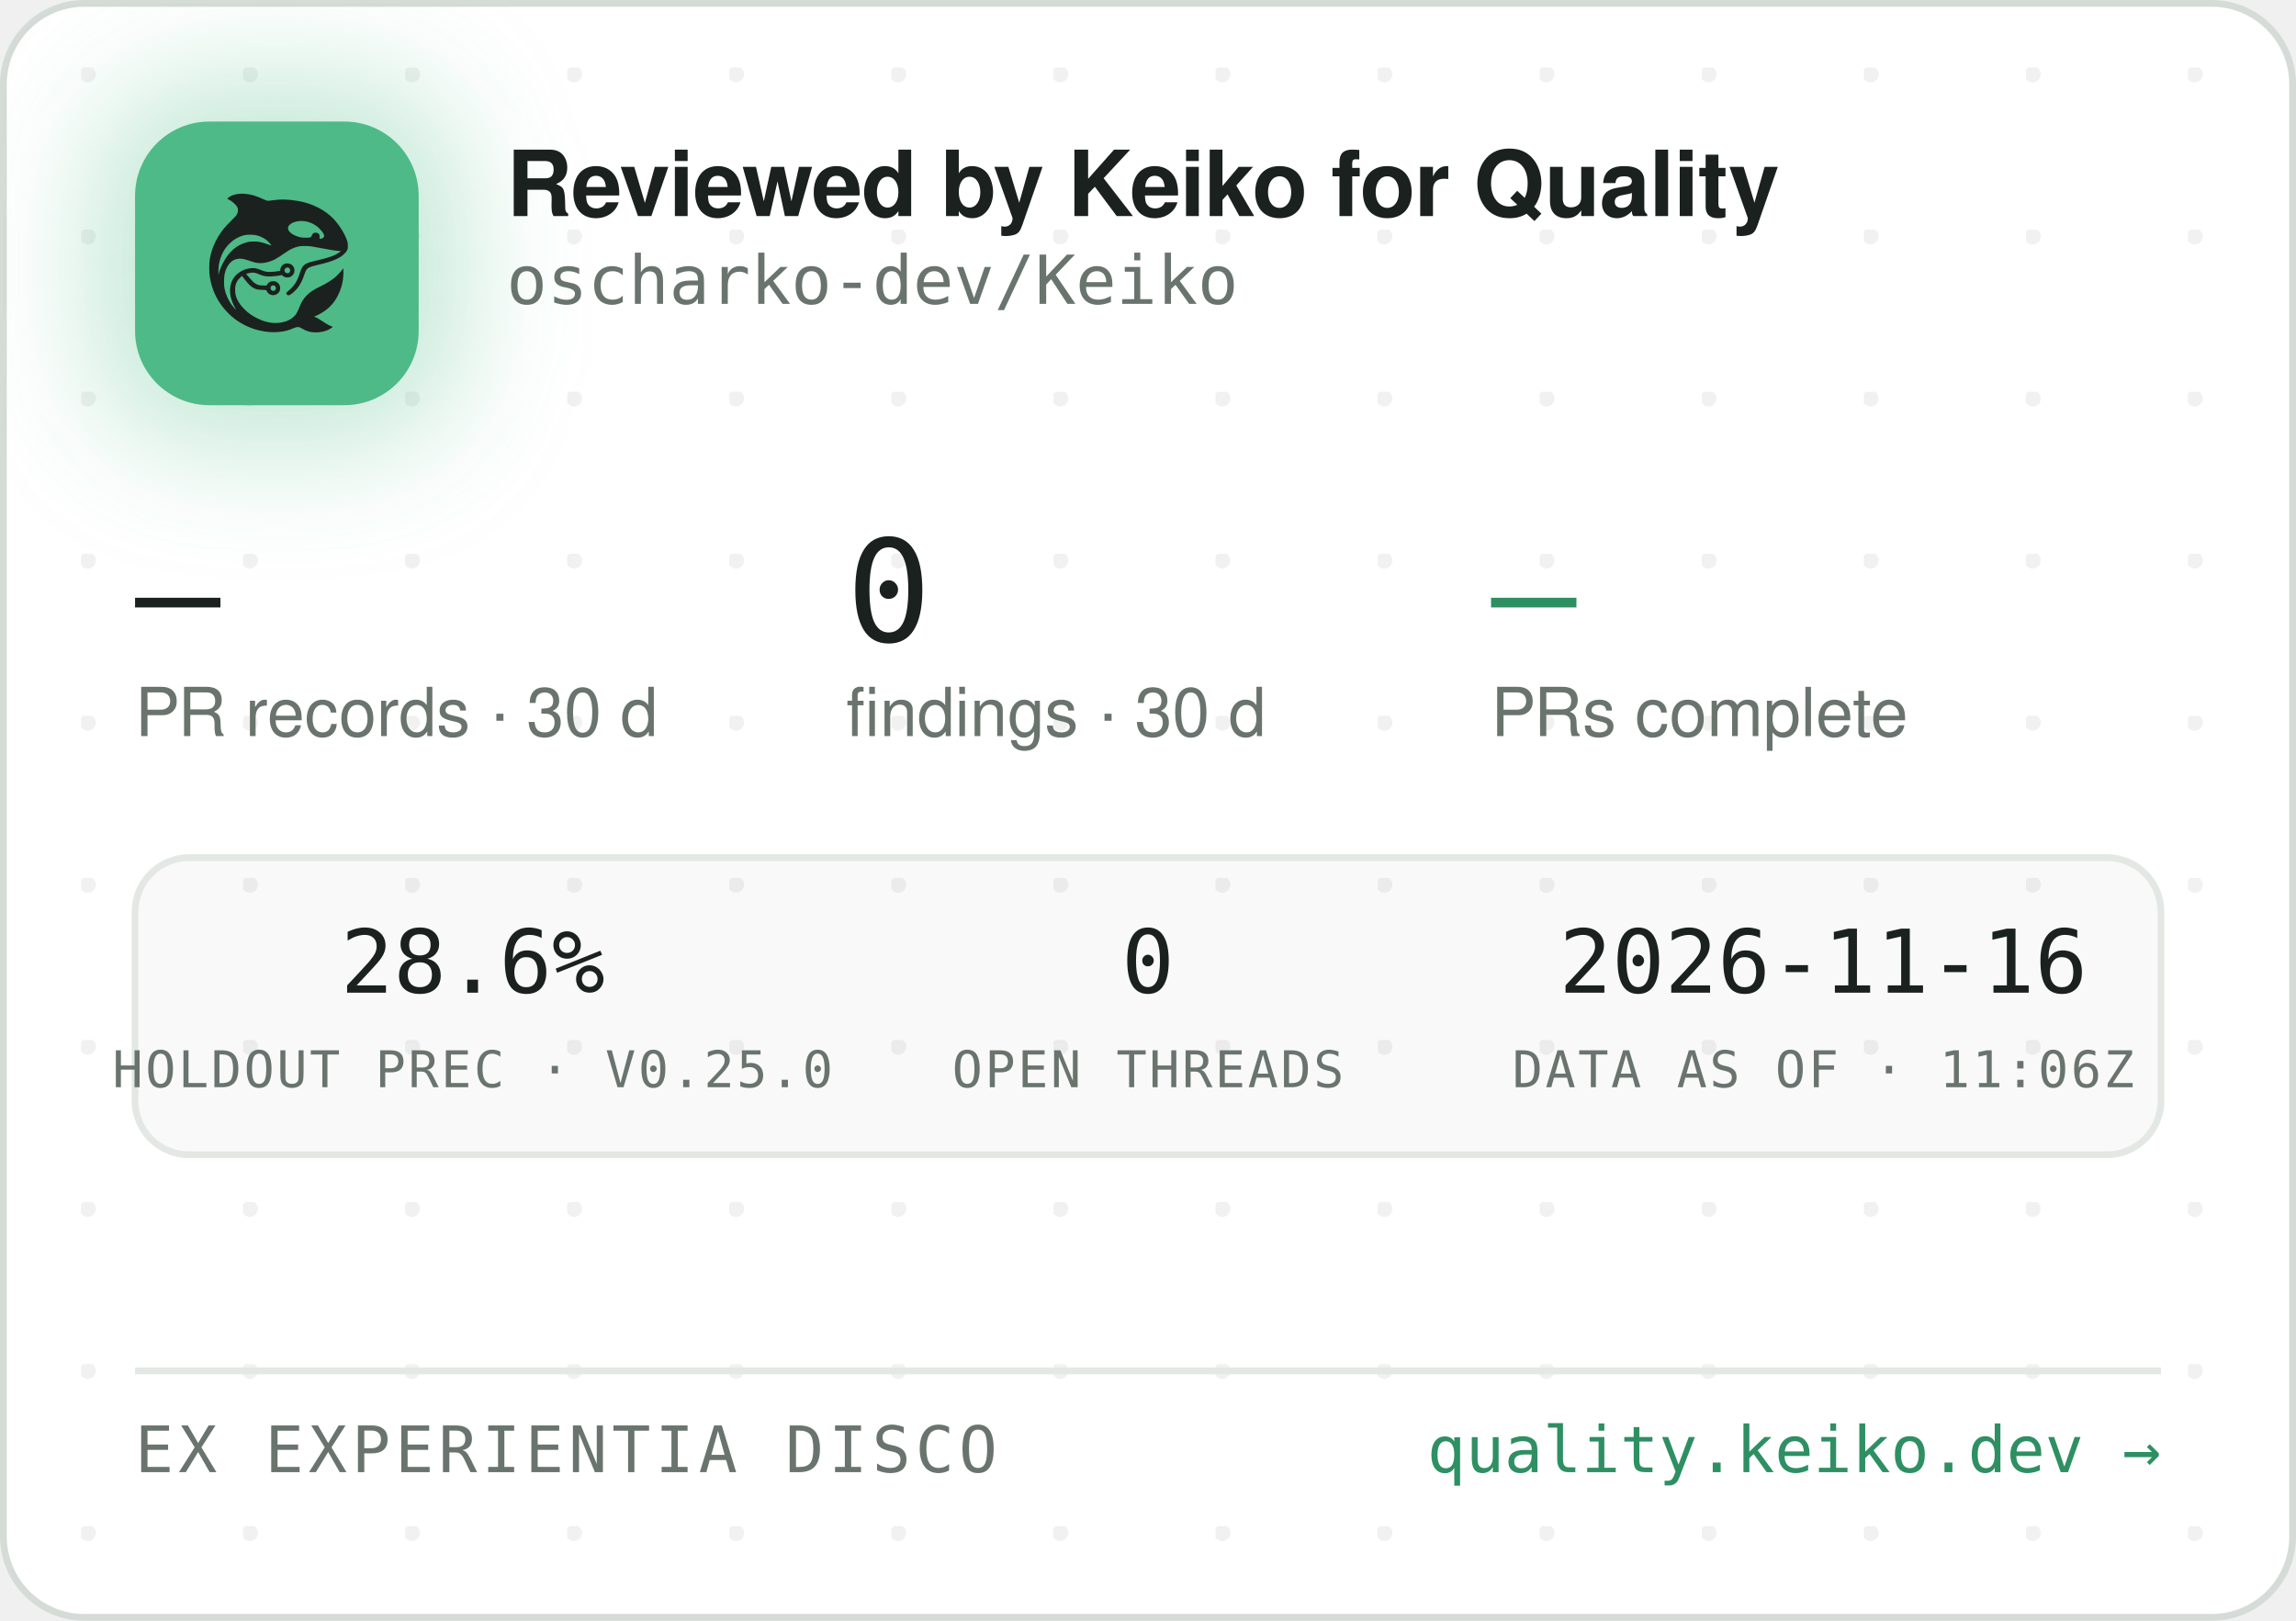
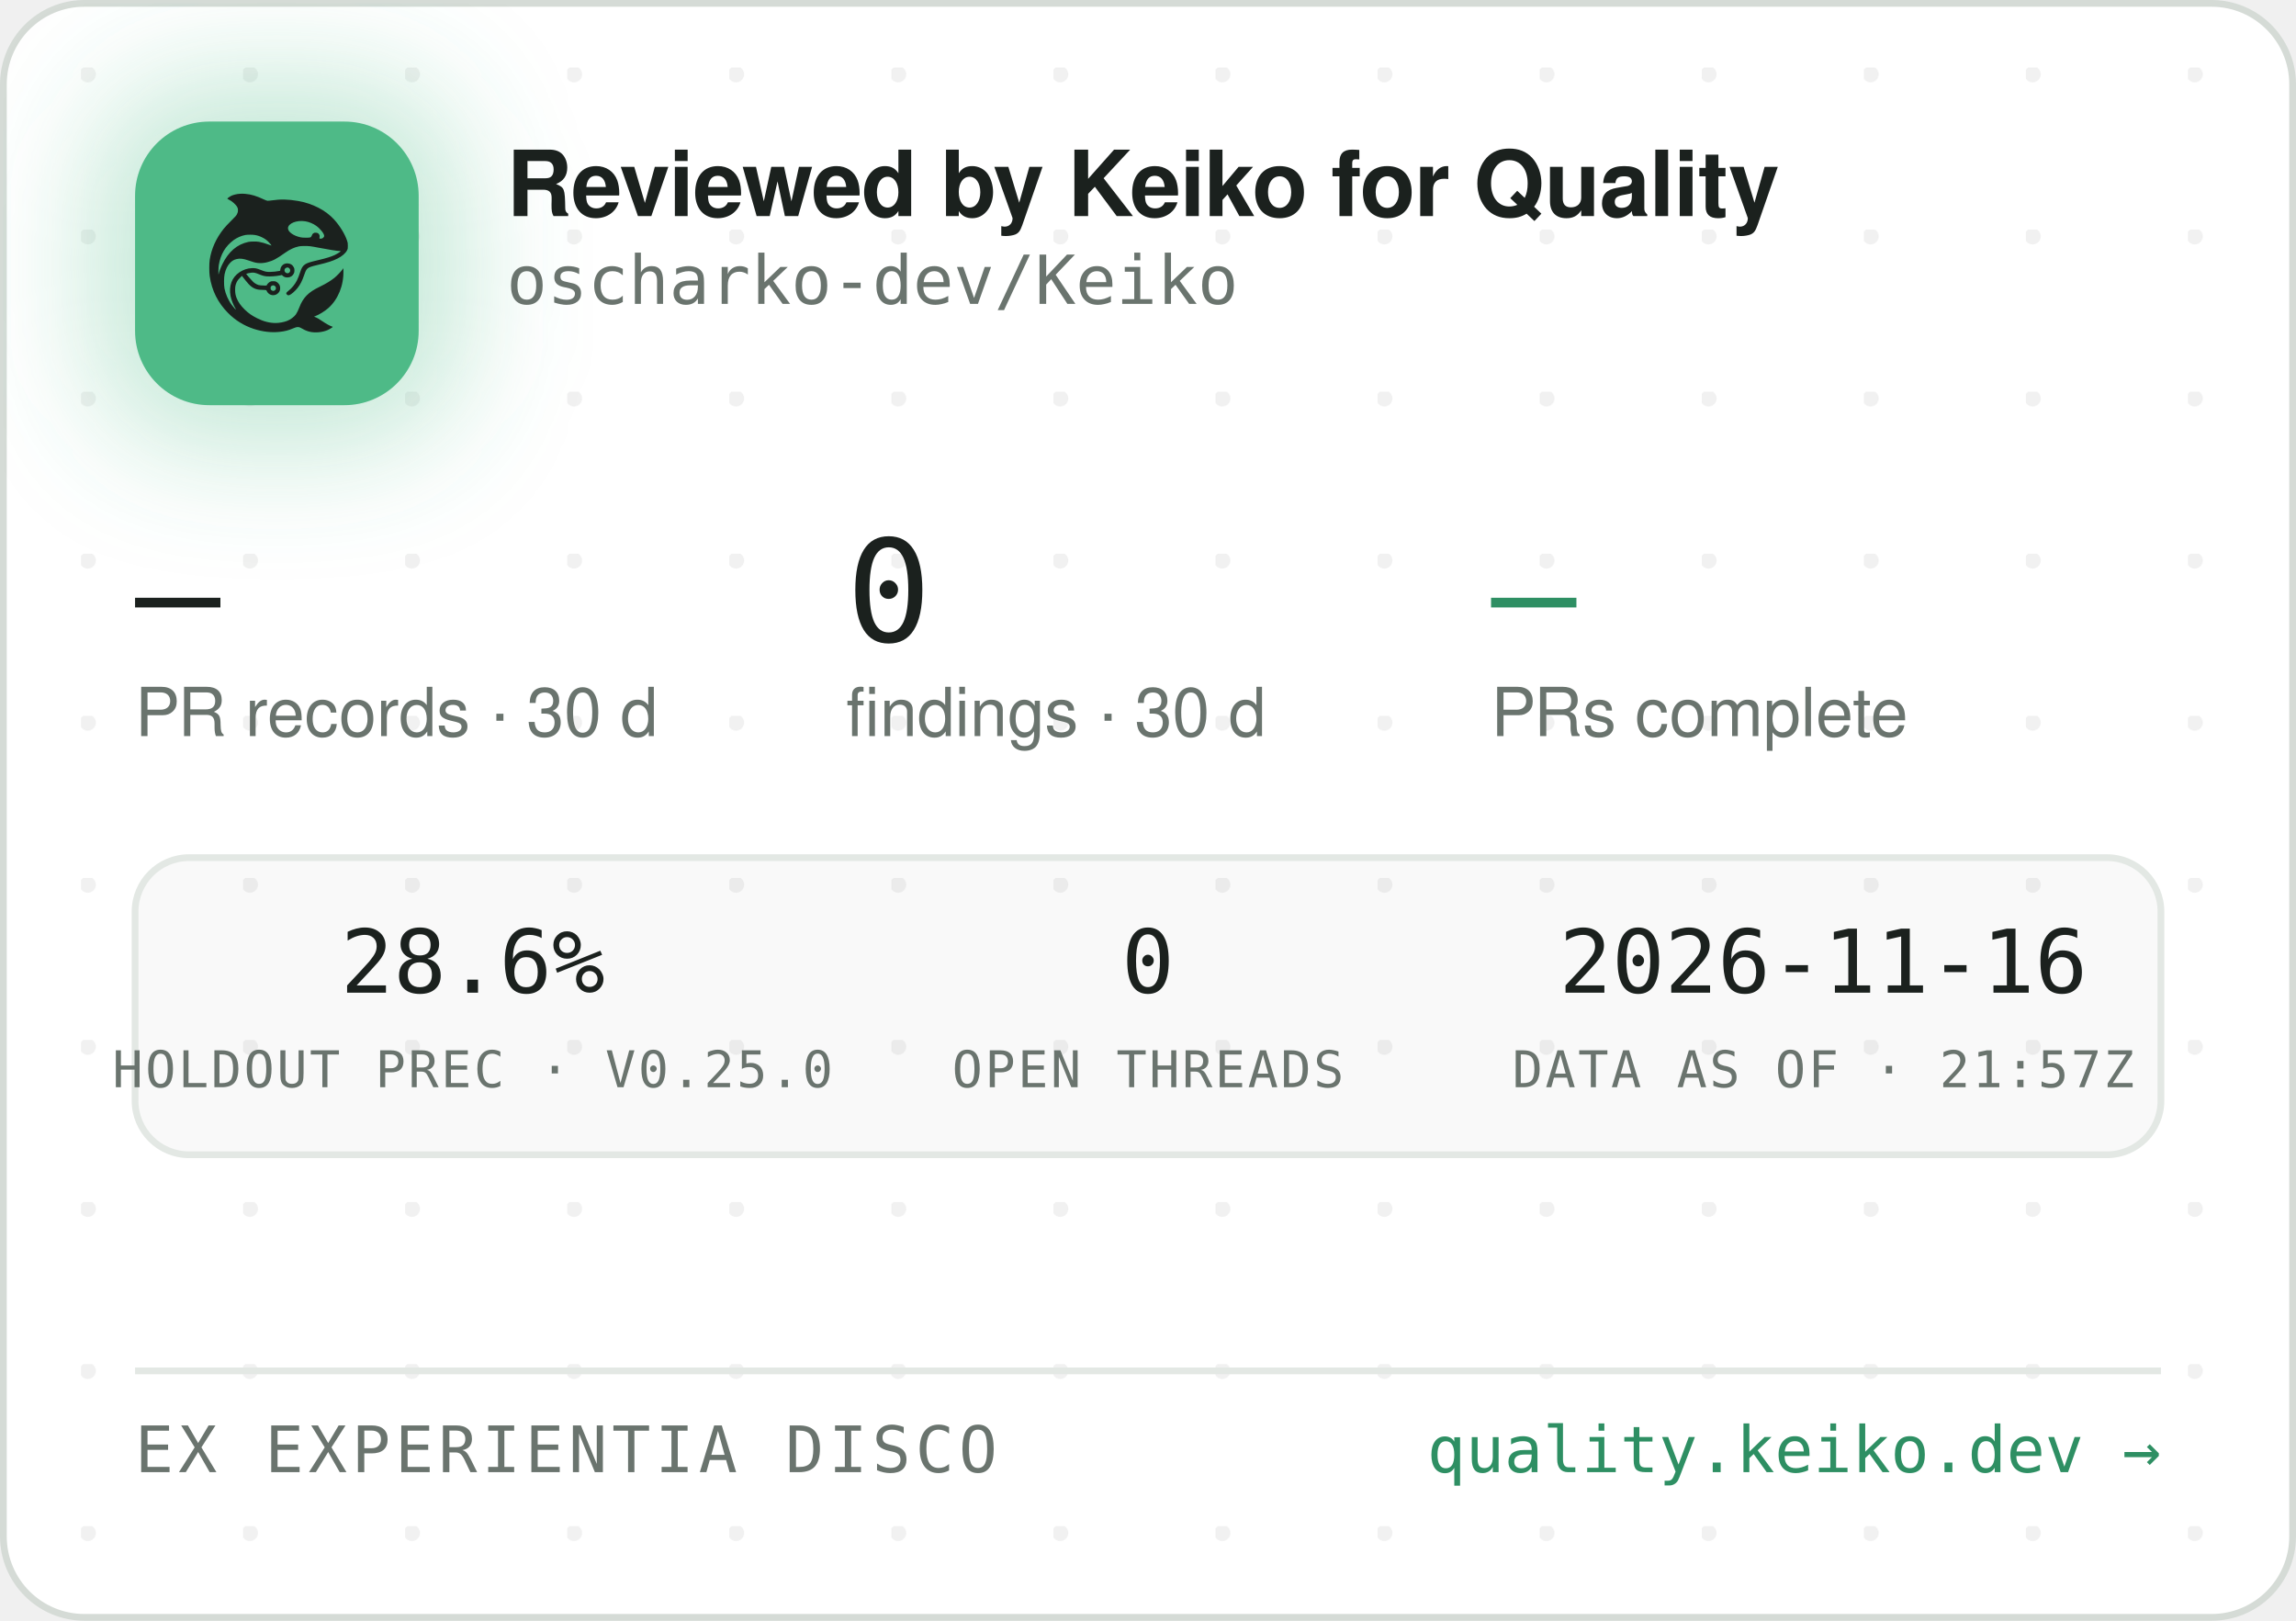
<svg xmlns="http://www.w3.org/2000/svg" width="340" height="240" viewBox="0 0 340 240" role="img" aria-label="Reviewed by Keiko for Quality — oscharko-dev/Keiko">
  <defs>
    <pattern id="dots" width="24" height="24" patternUnits="userSpaceOnUse" x="12" y="10">
      <circle cx="1" cy="1" r="1.2" fill="rgba(27,33,30,0.06)" />
    </pattern>
    <filter id="glow" x="-60%" y="-60%" width="220%" height="220%">
      <feGaussianBlur stdDeviation="9" />
    </filter>
    <clipPath id="card">
      <rect x="0.5" y="0.5" width="339" height="239" rx="12" />
    </clipPath>
  </defs>
  <rect x="0.5" y="0.5" width="339" height="239" rx="12" fill="#FFFFFF" stroke="#D5DBD6" />
  <rect x="0.5" y="0.5" width="339" height="239" rx="12" fill="url(#dots)" />
  <g clip-path="url(#card)">
    <rect x="14" y="12" width="54" height="54" rx="16" fill="rgba(78,186,135,0.35)" filter="url(#glow)" />
    <rect x="20" y="18" width="42" height="42" rx="11" fill="#4EBA87" />
    <g transform="translate(24,22) scale(0.03320312)">
      <g transform="translate(1024 0) scale(-1 1)">
        <g transform="translate(1024, 1024) scale(-0.1, -0.1)" fill="#1B211E" stroke="none">
          <path d="M3465 8223 c-144 -8 -314 -52 -408 -105 -69 -39 -146 -99 -146 -113 0 -5 30 -24 68 -42 146 -70 323 -229 377 -340 25 -49 29 -70 29 -138 -1 -72 -5 -88 -39 -160 -36 -75 -54 -95 -265 -305 -134 -132 -270 -279 -331 -355 -339 -425 -552 -896 -626 -1390 -25 -165 -25 -549 0 -720 92 -645 368 -1196 826 -1655 322 -324 710 -562 1145 -704 389 -126 793 -172 1155 -130 235 27 377 63 579 149 205 87 268 86 423 -7 102 -62 231 -115 335 -138 247 -56 562 -26 794 74 92 40 244 136 232 146 -4 3 -26 12 -48 19 -86 28 -246 116 -385 211 -162 112 -284 182 -357 207 l-48 17 40 15 c185 70 436 223 595 363 438 386 695 1014 678 1663 l-3 120 -50 -70 c-64 -90 -248 -280 -350 -362 -171 -136 -366 -255 -645 -391 -288 -140 -442 -243 -590 -391 -136 -137 -247 -316 -325 -526 -47 -127 -114 -262 -160 -326 -79 -107 -237 -224 -384 -283 -136 -55 -355 -96 -514 -96 -274 0 -548 71 -832 215 -242 123 -375 216 -553 389 -175 171 -287 332 -361 517 -44 114 -63 216 -63 359 0 152 17 233 74 350 35 70 59 102 136 179 l95 94 21 -29 c55 -75 219 -277 277 -338 171 -183 337 -256 582 -256 56 0 126 -3 155 -7 53 -6 54 -7 76 -57 30 -66 97 -128 172 -156 151 -57 318 11 395 160 33 62 34 193 3 261 -30 64 -88 125 -148 157 -44 23 -63 27 -141 27 -78 0 -97 -4 -140 -27 -58 -30 -131 -105 -141 -142 -6 -25 -8 -26 -93 -26 -47 0 -131 5 -186 10 -87 8 -111 15 -182 51 -45 22 -109 66 -143 96 -59 53 -326 361 -319 367 14 11 179 47 241 52 102 9 177 -7 318 -66 158 -66 243 -89 357 -99 157 -12 413 5 582 40 l93 19 44 -39 c59 -52 135 -75 228 -69 117 8 212 72 262 176 23 47 28 71 28 138 0 70 -4 89 -29 138 -55 110 -145 167 -270 174 -65 3 -91 0 -137 -18 -107 -40 -183 -140 -195 -257 l-6 -52 -51 -11 c-104 -23 -285 -41 -411 -42 -149 -1 -211 12 -402 88 -186 74 -256 88 -403 81 -193 -8 -377 -70 -546 -182 -342 -228 -485 -611 -399 -1064 30 -157 119 -388 209 -541 20 -35 35 -64 33 -66 -8 -8 -111 108 -190 214 -154 206 -278 489 -324 737 -28 154 -25 492 6 635 46 216 133 391 256 514 82 82 161 128 271 156 152 39 300 23 529 -57 217 -76 308 -101 410 -114 137 -17 284 -7 426 30 272 70 414 145 809 425 217 153 399 238 610 283 64 14 129 18 265 18 197 0 269 -9 615 -76 461 -89 843 -149 952 -149 41 0 41 0 23 -20 -28 -31 -169 -119 -254 -158 -167 -77 -388 -145 -716 -222 -399 -93 -508 -128 -608 -194 -102 -68 -160 -160 -217 -346 -35 -115 -102 -286 -149 -378 -85 -168 -227 -341 -377 -458 -105 -82 -115 -107 -69 -162 29 -34 65 -44 109 -29 86 29 261 181 371 322 126 162 201 309 295 581 61 176 90 232 145 283 62 57 163 93 470 165 439 104 640 169 863 278 206 100 368 240 434 375 32 67 33 71 33 198 -1 120 -3 138 -34 229 -98 294 -319 655 -573 936 -381 421 -968 723 -1618 834 -448 76 -767 83 -1169 25 -80 -12 -165 -19 -190 -17 -26 3 -90 26 -146 53 -343 162 -576 233 -842 255 -114 9 -141 10 -248 3z m2926 -1227 c164 -27 346 -102 485 -202 181 -129 354 -348 354 -448 0 -64 -75 -126 -154 -126 -60 0 -63 4 -52 70 8 50 7 65 -9 100 -29 64 -74 93 -151 98 -54 4 -70 1 -107 -21 -42 -25 -61 -52 -91 -129 -25 -64 -55 -73 -246 -73 -121 0 -187 5 -248 18 -318 70 -556 242 -556 402 0 218 388 374 775 311z m-2249 -611 c119 -21 208 -50 321 -106 114 -56 177 -100 266 -184 67 -63 157 -173 148 -181 -2 -3 -61 18 -130 45 -131 52 -298 100 -427 122 -113 20 -367 17 -470 -4 -502 -106 -885 -433 -1160 -992 -70 -142 -160 -379 -160 -424 0 -9 -5 -23 -11 -31 -13 -19 -5 316 10 410 80 482 295 846 661 1117 145 107 350 197 522 228 100 18 326 18 430 0z m1485 -1456 c95 -36 119 -159 42 -223 -78 -66 -209 -1 -209 104 0 60 33 100 99 121 36 10 36 10 68 -2z m-591 -822 c29 -26 37 -42 40 -77 6 -54 -9 -86 -55 -117 -41 -28 -70 -29 -119 -4 -44 22 -62 55 -62 112 0 51 13 75 53 99 50 31 101 26 143 -13z" />
        </g>
      </g>
    </g>
    <text x="75" y="32" font-family="-apple-system,'Segoe UI',Helvetica,Arial,sans-serif" font-size="13.5" font-weight="650" letter-spacing="-0.14" fill="#1B211E">Reviewed by Keiko for Quality</text>
    <text x="75" y="45" font-family="'JetBrains Mono',SFMono-Regular,Consolas,Menlo,monospace" font-size="10" fill="#6A746E">oscharko-dev/Keiko</text>
    <text x="20" y="95" font-family="'JetBrains Mono',SFMono-Regular,Consolas,Menlo,monospace" font-size="21" fill="#1B211E">—</text>
    <text x="20" y="109" font-family="-apple-system,'Segoe UI',Helvetica,Arial,sans-serif" font-size="10" fill="#6A746E">PR records · 30 d</text>
    <text x="125.3" y="95" font-family="'JetBrains Mono',SFMono-Regular,Consolas,Menlo,monospace" font-size="21" fill="#1B211E">0</text>
    <text x="125.3" y="109" font-family="-apple-system,'Segoe UI',Helvetica,Arial,sans-serif" font-size="10" fill="#6A746E">findings · 30 d</text>
    <text x="220.8" y="95" font-family="'JetBrains Mono',SFMono-Regular,Consolas,Menlo,monospace" font-size="21" fill="#2E8F63">—</text>
    <text x="220.8" y="109" font-family="-apple-system,'Segoe UI',Helvetica,Arial,sans-serif" font-size="10" fill="#6A746E">PRs complete</text>
    <rect x="20" y="127" width="300" height="44" rx="8" fill="rgba(27,33,30,0.025)" stroke="#E3E8E4" />
    <text x="70" y="147" text-anchor="middle" font-family="'JetBrains Mono',SFMono-Regular,Consolas,Menlo,monospace" font-size="13" fill="#1B211E">28.6%</text>
    <text x="70" y="161" text-anchor="middle" font-family="'JetBrains Mono',SFMono-Regular,Consolas,Menlo,monospace" font-size="7.5" letter-spacing="0.35" fill="#6A746E">HOLDOUT PREC · V0.25.0</text>
    <text x="170" y="147" text-anchor="middle" font-family="'JetBrains Mono',SFMono-Regular,Consolas,Menlo,monospace" font-size="13" fill="#1B211E">0</text>
    <text x="170" y="161" text-anchor="middle" font-family="'JetBrains Mono',SFMono-Regular,Consolas,Menlo,monospace" font-size="7.5" letter-spacing="0.35" fill="#6A746E">OPEN THREADS</text>
    <text x="270" y="147" text-anchor="middle" font-family="'JetBrains Mono',SFMono-Regular,Consolas,Menlo,monospace" font-size="13" fill="#1B211E">2026-11-16</text>
-     <text x="270" y="161" text-anchor="middle" font-family="'JetBrains Mono',SFMono-Regular,Consolas,Menlo,monospace" font-size="7.5" letter-spacing="0.35" fill="#6A746E">DATA AS OF · 11:06Z</text>
+     <text x="270" y="161" text-anchor="middle" font-family="'JetBrains Mono',SFMono-Regular,Consolas,Menlo,monospace" font-size="7.5" letter-spacing="0.35" fill="#6A746E">DATA AS OF · 21:57Z</text>
    <line x1="20" y1="203" x2="320" y2="203" stroke="#E3E8E4" />
    <text x="20" y="218" font-family="'JetBrains Mono',SFMono-Regular,Consolas,Menlo,monospace" font-size="9.5" letter-spacing="0.7" fill="#6A746E">EX EXPERIENTIA DISCO</text>
    <text x="320" y="218" text-anchor="end" font-family="'JetBrains Mono',SFMono-Regular,Consolas,Menlo,monospace" font-size="9.5" fill="#2E8F63">quality.keiko.dev →</text>
  </g>
</svg>
